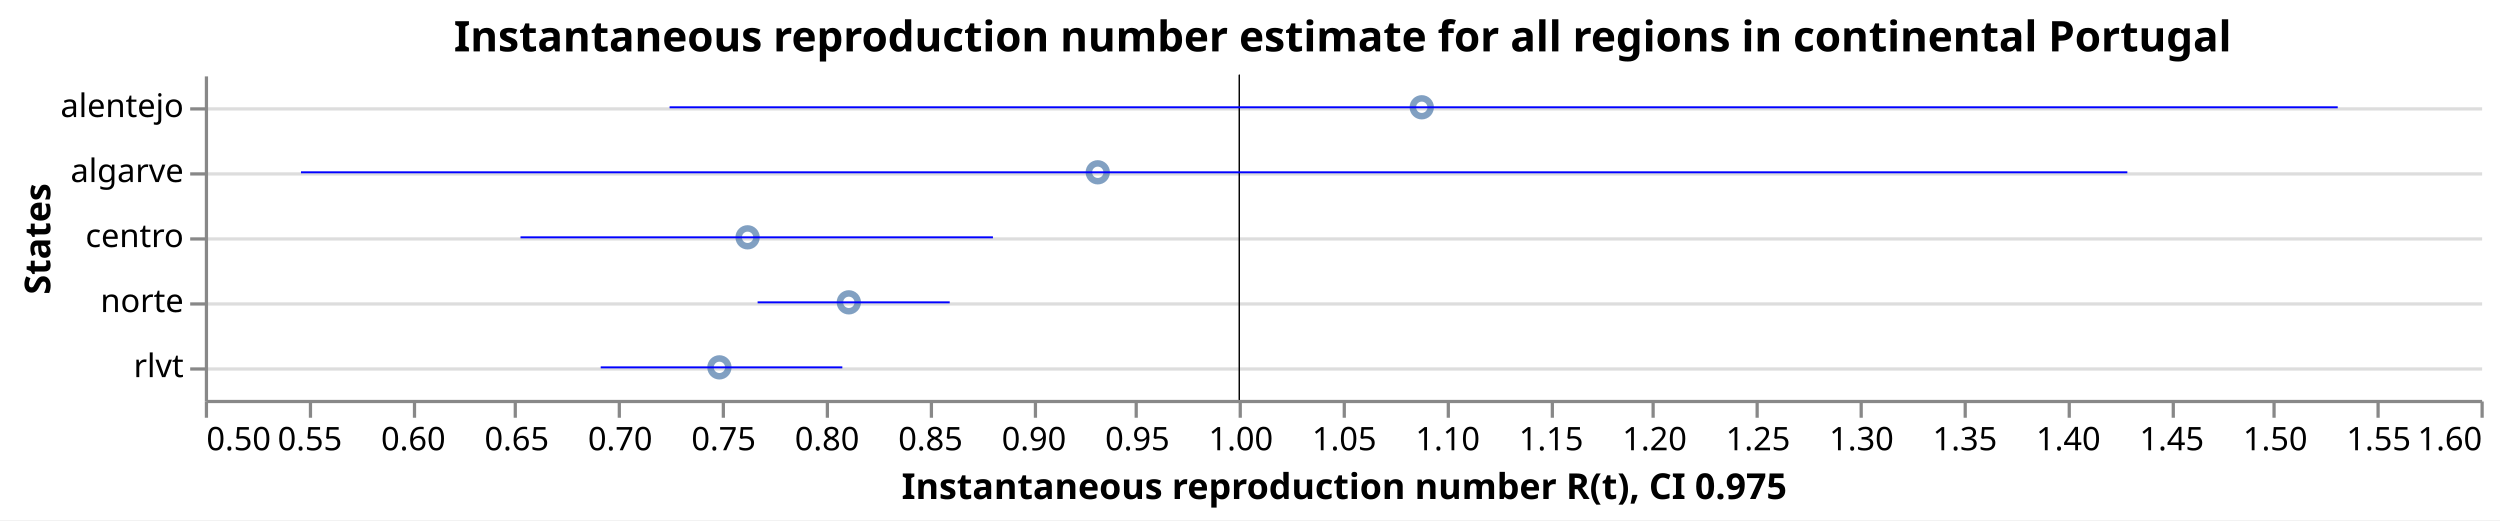
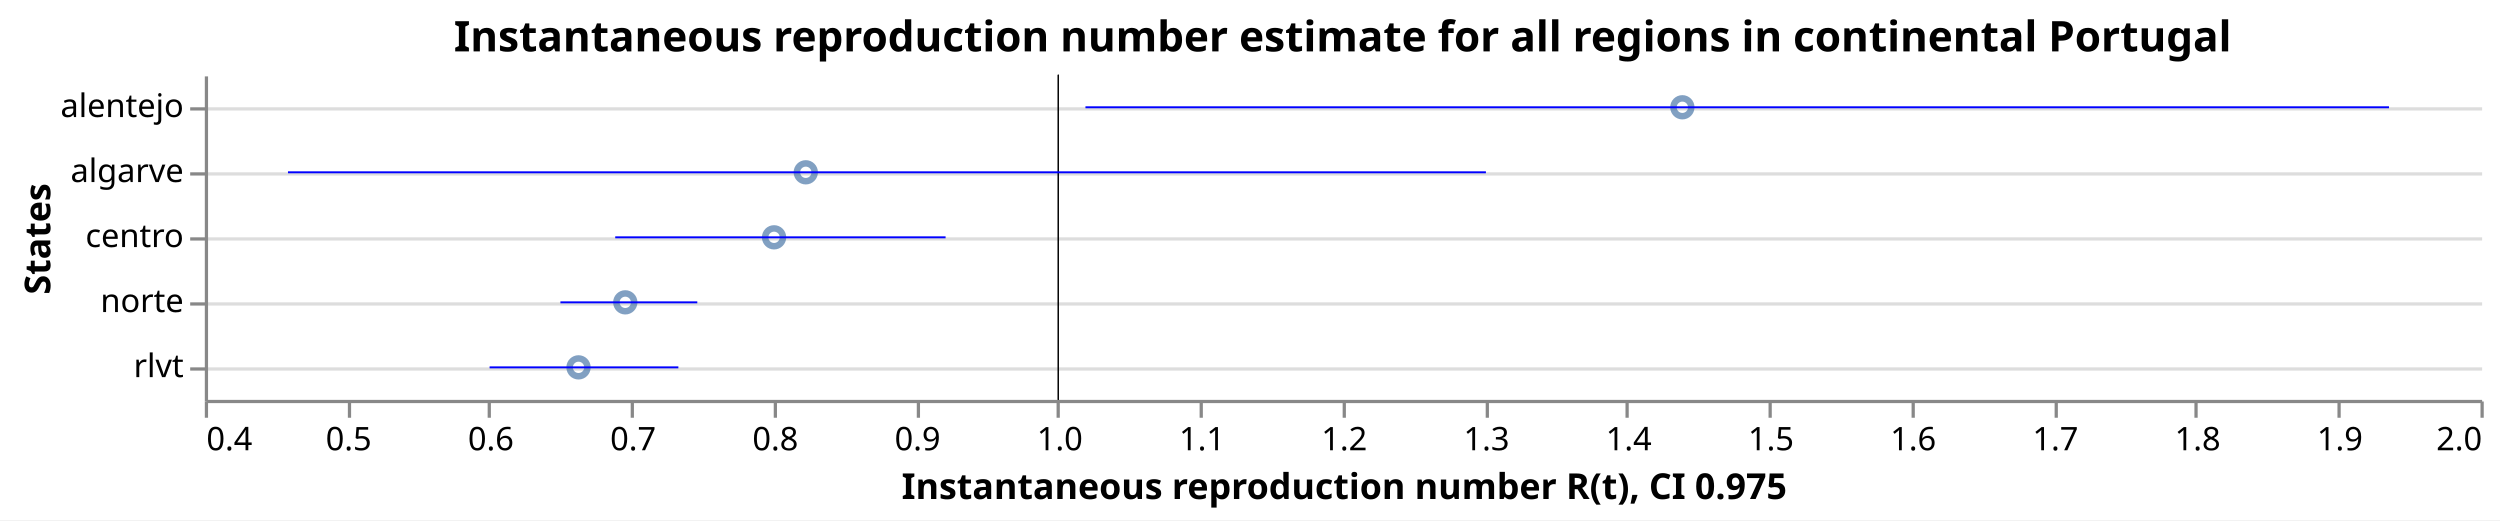
<svg xmlns="http://www.w3.org/2000/svg" class="marks" width="769" height="160" viewBox="0 0 769 160" version="1.1">
  <rect width="769" height="160" style="fill: white;" />
  <g transform="translate(63,23)">
    <g class="mark-group role-frame root">
      <g transform="translate(0,0)">
        <path class="background" d="M0.5,0.5h700v100h-700Z" style="fill: none; stroke: none;" />
        <g>
          <g class="mark-group role-axis">
            <g transform="translate(0.5,0.5)">
              <path class="background" d="M0,0h0v0h0Z" style="pointer-events: none; fill: none;" />
              <g>
                <g class="mark-rule role-axis-grid" style="pointer-events: none;">
                  <line transform="translate(0,10)" x2="700" y2="0" style="fill: none; stroke: #ddd; stroke-width: 1; opacity: 1;" />
                  <line transform="translate(0,30)" x2="700" y2="0" style="fill: none; stroke: #ddd; stroke-width: 1; opacity: 1;" />
                  <line transform="translate(0,50)" x2="700" y2="0" style="fill: none; stroke: #ddd; stroke-width: 1; opacity: 1;" />
                  <line transform="translate(0,70)" x2="700" y2="0" style="fill: none; stroke: #ddd; stroke-width: 1; opacity: 1;" />
                  <line transform="translate(0,90)" x2="700" y2="0" style="fill: none; stroke: #ddd; stroke-width: 1; opacity: 1;" />
                </g>
              </g>
              <path class="foreground" d="" style="pointer-events: none; display: none; fill: none;" />
            </g>
          </g>
          <g class="mark-group role-axis">
            <g transform="translate(0.5,100.5)">
              <path class="background" d="M0,0h0v0h0Z" style="pointer-events: none; fill: none;" />
              <g>
                <g class="mark-rule role-axis-tick" style="pointer-events: none;">
                  <line transform="translate(0,0)" x2="0" y2="5" style="fill: none; stroke: #888; stroke-width: 1; opacity: 1;" />
-                   <line transform="translate(32,0)" x2="0" y2="5" style="fill: none; stroke: #888; stroke-width: 1; opacity: 1;" />
-                   <line transform="translate(64,0)" x2="0" y2="5" style="fill: none; stroke: #888; stroke-width: 1; opacity: 1;" />
-                   <line transform="translate(95,0)" x2="0" y2="5" style="fill: none; stroke: #888; stroke-width: 1; opacity: 1;" />
-                   <line transform="translate(127,0)" x2="0" y2="5" style="fill: none; stroke: #888; stroke-width: 1; opacity: 1;" />
-                   <line transform="translate(159,0)" x2="0" y2="5" style="fill: none; stroke: #888; stroke-width: 1; opacity: 1;" />
-                   <line transform="translate(191,0)" x2="0" y2="5" style="fill: none; stroke: #888; stroke-width: 1; opacity: 1;" />
-                   <line transform="translate(223,0)" x2="0" y2="5" style="fill: none; stroke: #888; stroke-width: 1; opacity: 1;" />
-                   <line transform="translate(255,0)" x2="0" y2="5" style="fill: none; stroke: #888; stroke-width: 1; opacity: 1;" />
-                   <line transform="translate(286,0)" x2="0" y2="5" style="fill: none; stroke: #888; stroke-width: 1; opacity: 1;" />
-                   <line transform="translate(318,0)" x2="0" y2="5" style="fill: none; stroke: #888; stroke-width: 1; opacity: 1;" />
+                   <line transform="translate(44,0)" x2="0" y2="5" style="fill: none; stroke: #888; stroke-width: 1; opacity: 1;" />
+                   <line transform="translate(87,0)" x2="0" y2="5" style="fill: none; stroke: #888; stroke-width: 1; opacity: 1;" />
+                   <line transform="translate(131,0)" x2="0" y2="5" style="fill: none; stroke: #888; stroke-width: 1; opacity: 1;" />
+                   <line transform="translate(175,0)" x2="0" y2="5" style="fill: none; stroke: #888; stroke-width: 1; opacity: 1;" />
+                   <line transform="translate(219,0)" x2="0" y2="5" style="fill: none; stroke: #888; stroke-width: 1; opacity: 1;" />
+                   <line transform="translate(262,0)" x2="0" y2="5" style="fill: none; stroke: #888; stroke-width: 1; opacity: 1;" />
+                   <line transform="translate(306,0)" x2="0" y2="5" style="fill: none; stroke: #888; stroke-width: 1; opacity: 1;" />
                  <line transform="translate(350,0)" x2="0" y2="5" style="fill: none; stroke: #888; stroke-width: 1; opacity: 1;" />
-                   <line transform="translate(382,0)" x2="0" y2="5" style="fill: none; stroke: #888; stroke-width: 1; opacity: 1;" />
-                   <line transform="translate(414,0)" x2="0" y2="5" style="fill: none; stroke: #888; stroke-width: 1; opacity: 1;" />
-                   <line transform="translate(445,0)" x2="0" y2="5" style="fill: none; stroke: #888; stroke-width: 1; opacity: 1;" />
-                   <line transform="translate(477,0)" x2="0" y2="5" style="fill: none; stroke: #888; stroke-width: 1; opacity: 1;" />
-                   <line transform="translate(509,0)" x2="0" y2="5" style="fill: none; stroke: #888; stroke-width: 1; opacity: 1;" />
-                   <line transform="translate(541,0)" x2="0" y2="5" style="fill: none; stroke: #888; stroke-width: 1; opacity: 1;" />
-                   <line transform="translate(573,0)" x2="0" y2="5" style="fill: none; stroke: #888; stroke-width: 1; opacity: 1;" />
-                   <line transform="translate(605,0)" x2="0" y2="5" style="fill: none; stroke: #888; stroke-width: 1; opacity: 1;" />
-                   <line transform="translate(636,0)" x2="0" y2="5" style="fill: none; stroke: #888; stroke-width: 1; opacity: 1;" />
-                   <line transform="translate(668,0)" x2="0" y2="5" style="fill: none; stroke: #888; stroke-width: 1; opacity: 1;" />
+                   <line transform="translate(394,0)" x2="0" y2="5" style="fill: none; stroke: #888; stroke-width: 1; opacity: 1;" />
+                   <line transform="translate(437,0)" x2="0" y2="5" style="fill: none; stroke: #888; stroke-width: 1; opacity: 1;" />
+                   <line transform="translate(481,0)" x2="0" y2="5" style="fill: none; stroke: #888; stroke-width: 1; opacity: 1;" />
+                   <line transform="translate(525,0)" x2="0" y2="5" style="fill: none; stroke: #888; stroke-width: 1; opacity: 1;" />
+                   <line transform="translate(569,0)" x2="0" y2="5" style="fill: none; stroke: #888; stroke-width: 1; opacity: 1;" />
+                   <line transform="translate(612,0)" x2="0" y2="5" style="fill: none; stroke: #888; stroke-width: 1; opacity: 1;" />
+                   <line transform="translate(656,0)" x2="0" y2="5" style="fill: none; stroke: #888; stroke-width: 1; opacity: 1;" />
                  <line transform="translate(700,0)" x2="0" y2="5" style="fill: none; stroke: #888; stroke-width: 1; opacity: 1;" />
                </g>
                <g class="mark-text role-axis-label" style="pointer-events: none;">
-                   <text text-anchor="start" transform="translate(0,15)" style="font-family: sans-serif; font-size: 10px; fill: #000; opacity: 1;">0.50</text>
-                   <text text-anchor="middle" transform="translate(31.81818,15)" style="font-family: sans-serif; font-size: 10px; fill: #000; opacity: 1;">0.55</text>
-                   <text text-anchor="middle" transform="translate(63.63636,15)" style="font-family: sans-serif; font-size: 10px; fill: #000; opacity: 1;">0.60</text>
-                   <text text-anchor="middle" transform="translate(95.45455,15)" style="font-family: sans-serif; font-size: 10px; fill: #000; opacity: 1;">0.65</text>
-                   <text text-anchor="middle" transform="translate(127.2727,15)" style="font-family: sans-serif; font-size: 10px; fill: #000; opacity: 1;">0.70</text>
-                   <text text-anchor="middle" transform="translate(159.0909,15)" style="font-family: sans-serif; font-size: 10px; fill: #000; opacity: 1;">0.75</text>
-                   <text text-anchor="middle" transform="translate(190.9091,15)" style="font-family: sans-serif; font-size: 10px; fill: #000; opacity: 1;">0.80</text>
-                   <text text-anchor="middle" transform="translate(222.7273,15)" style="font-family: sans-serif; font-size: 10px; fill: #000; opacity: 1;">0.85</text>
-                   <text text-anchor="middle" transform="translate(254.5455,15)" style="font-family: sans-serif; font-size: 10px; fill: #000; opacity: 1;">0.90</text>
-                   <text text-anchor="middle" transform="translate(286.3636,15)" style="font-family: sans-serif; font-size: 10px; fill: #000; opacity: 1;">0.95</text>
-                   <text text-anchor="middle" transform="translate(318.1818,15)" style="font-family: sans-serif; font-size: 10px; fill: #000; opacity: 1;">1.00</text>
-                   <text text-anchor="middle" transform="translate(350,15)" style="font-family: sans-serif; font-size: 10px; fill: #000; opacity: 1;">1.05</text>
-                   <text text-anchor="middle" transform="translate(381.8182,15)" style="font-family: sans-serif; font-size: 10px; fill: #000; opacity: 1;">1.10</text>
-                   <text text-anchor="middle" transform="translate(413.6364,15)" style="font-family: sans-serif; font-size: 10px; fill: #000; opacity: 1;">1.15</text>
-                   <text text-anchor="middle" transform="translate(445.4545,15)" style="font-family: sans-serif; font-size: 10px; fill: #000; opacity: 1;">1.20</text>
-                   <text text-anchor="middle" transform="translate(477.2727,15)" style="font-family: sans-serif; font-size: 10px; fill: #000; opacity: 1;">1.25</text>
-                   <text text-anchor="middle" transform="translate(509.0909,15)" style="font-family: sans-serif; font-size: 10px; fill: #000; opacity: 1;">1.30</text>
-                   <text text-anchor="middle" transform="translate(540.9091,15)" style="font-family: sans-serif; font-size: 10px; fill: #000; opacity: 1;">1.35</text>
-                   <text text-anchor="middle" transform="translate(572.7273,15)" style="font-family: sans-serif; font-size: 10px; fill: #000; opacity: 1;">1.40</text>
-                   <text text-anchor="middle" transform="translate(604.5455,15)" style="font-family: sans-serif; font-size: 10px; fill: #000; opacity: 1;">1.45</text>
-                   <text text-anchor="middle" transform="translate(636.3636,15)" style="font-family: sans-serif; font-size: 10px; fill: #000; opacity: 1;">1.50</text>
-                   <text text-anchor="middle" transform="translate(668.1818,15)" style="font-family: sans-serif; font-size: 10px; fill: #000; opacity: 1;">1.55</text>
-                   <text text-anchor="end" transform="translate(700,15)" style="font-family: sans-serif; font-size: 10px; fill: #000; opacity: 1;">1.60</text>
+                   <text text-anchor="start" transform="translate(0,15)" style="font-family: sans-serif; font-size: 10px; fill: #000; opacity: 1;">0.4</text>
+                   <text text-anchor="middle" transform="translate(43.75,15)" style="font-family: sans-serif; font-size: 10px; fill: #000; opacity: 1;">0.5</text>
+                   <text text-anchor="middle" transform="translate(87.5,15)" style="font-family: sans-serif; font-size: 10px; fill: #000; opacity: 1;">0.6</text>
+                   <text text-anchor="middle" transform="translate(131.25,15)" style="font-family: sans-serif; font-size: 10px; fill: #000; opacity: 1;">0.7</text>
+                   <text text-anchor="middle" transform="translate(175,15)" style="font-family: sans-serif; font-size: 10px; fill: #000; opacity: 1;">0.8</text>
+                   <text text-anchor="middle" transform="translate(218.75,15)" style="font-family: sans-serif; font-size: 10px; fill: #000; opacity: 1;">0.9</text>
+                   <text text-anchor="middle" transform="translate(262.5,15)" style="font-family: sans-serif; font-size: 10px; fill: #000; opacity: 1;">1.0</text>
+                   <text text-anchor="middle" transform="translate(306.25,15)" style="font-family: sans-serif; font-size: 10px; fill: #000; opacity: 1;">1.1</text>
+                   <text text-anchor="middle" transform="translate(350,15)" style="font-family: sans-serif; font-size: 10px; fill: #000; opacity: 1;">1.2</text>
+                   <text text-anchor="middle" transform="translate(393.75,15)" style="font-family: sans-serif; font-size: 10px; fill: #000; opacity: 1;">1.3</text>
+                   <text text-anchor="middle" transform="translate(437.5,15)" style="font-family: sans-serif; font-size: 10px; fill: #000; opacity: 1;">1.4</text>
+                   <text text-anchor="middle" transform="translate(481.25,15)" style="font-family: sans-serif; font-size: 10px; fill: #000; opacity: 1;">1.5</text>
+                   <text text-anchor="middle" transform="translate(525,15)" style="font-family: sans-serif; font-size: 10px; fill: #000; opacity: 1;">1.6</text>
+                   <text text-anchor="middle" transform="translate(568.75,15)" style="font-family: sans-serif; font-size: 10px; fill: #000; opacity: 1;">1.7</text>
+                   <text text-anchor="middle" transform="translate(612.5,15)" style="font-family: sans-serif; font-size: 10px; fill: #000; opacity: 1;">1.8</text>
+                   <text text-anchor="middle" transform="translate(656.25,15)" style="font-family: sans-serif; font-size: 10px; fill: #000; opacity: 1;">1.9</text>
+                   <text text-anchor="end" transform="translate(700,15)" style="font-family: sans-serif; font-size: 10px; fill: #000; opacity: 1;">2.0</text>
                </g>
                <g class="mark-rule role-axis-domain" style="pointer-events: none;">
                  <line transform="translate(0,0)" x2="700" y2="0" style="fill: none; stroke: #888; stroke-width: 1; opacity: 1;" />
                </g>
                <g class="mark-text role-axis-title" style="pointer-events: none;">
                  <text text-anchor="middle" transform="translate(350,30)" style="font-family: sans-serif; font-size: 11px; font-weight: bold; fill: #000; opacity: 1;">Instantaneous reproduction number R(t), CI 0.975</text>
                </g>
              </g>
              <path class="foreground" d="" style="pointer-events: none; display: none; fill: none;" />
            </g>
          </g>
          <g class="mark-group role-axis">
            <g transform="translate(0.5,0.5)">
              <path class="background" d="M0,0h0v0h0Z" style="pointer-events: none; fill: none;" />
              <g>
                <g class="mark-rule role-axis-tick" style="pointer-events: none;">
                  <line transform="translate(0,10)" x2="-5" y2="0" style="fill: none; stroke: #888; stroke-width: 1; opacity: 1;" />
                  <line transform="translate(0,30)" x2="-5" y2="0" style="fill: none; stroke: #888; stroke-width: 1; opacity: 1;" />
                  <line transform="translate(0,50)" x2="-5" y2="0" style="fill: none; stroke: #888; stroke-width: 1; opacity: 1;" />
                  <line transform="translate(0,70)" x2="-5" y2="0" style="fill: none; stroke: #888; stroke-width: 1; opacity: 1;" />
                  <line transform="translate(0,90)" x2="-5" y2="0" style="fill: none; stroke: #888; stroke-width: 1; opacity: 1;" />
                </g>
                <g class="mark-text role-axis-label" style="pointer-events: none;">
                  <text text-anchor="end" transform="translate(-7,12.5)" style="font-family: sans-serif; font-size: 10px; fill: #000; opacity: 1;">alentejo</text>
                  <text text-anchor="end" transform="translate(-7,32.5)" style="font-family: sans-serif; font-size: 10px; fill: #000; opacity: 1;">algarve</text>
                  <text text-anchor="end" transform="translate(-7,52.5)" style="font-family: sans-serif; font-size: 10px; fill: #000; opacity: 1;">centro</text>
                  <text text-anchor="end" transform="translate(-7,72.5)" style="font-family: sans-serif; font-size: 10px; fill: #000; opacity: 1;">norte</text>
                  <text text-anchor="end" transform="translate(-7,92.5)" style="font-family: sans-serif; font-size: 10px; fill: #000; opacity: 1;">rlvt</text>
                </g>
                <g class="mark-rule role-axis-domain" style="pointer-events: none;">
                  <line transform="translate(0,0)" x2="0" y2="100" style="fill: none; stroke: #888; stroke-width: 1; opacity: 1;" />
                </g>
                <g class="mark-text role-axis-title" style="pointer-events: none;">
                  <text text-anchor="middle" transform="translate(-46.0293,50) rotate(-90) translate(0,-2)" style="font-family: sans-serif; font-size: 11px; font-weight: bold; fill: #000; opacity: 1;">States</text>
                </g>
              </g>
              <path class="foreground" d="" style="pointer-events: none; display: none; fill: none;" />
            </g>
          </g>
          <g class="mark-symbol role-mark layer_0_marks">
-             <path transform="translate(158.2922,90)" d="M2.739,0A2.739,2.739,0,1,1,-2.739,0A2.739,2.739,0,1,1,2.739,0" style="fill: none; stroke: #4c78a8; stroke-width: 2; opacity: 0.7;" />
-             <path transform="translate(166.958,50)" d="M2.739,0A2.739,2.739,0,1,1,-2.739,0A2.739,2.739,0,1,1,2.739,0" style="fill: none; stroke: #4c78a8; stroke-width: 2; opacity: 0.7;" />
-             <path transform="translate(198.0984,70)" d="M2.739,0A2.739,2.739,0,1,1,-2.739,0A2.739,2.739,0,1,1,2.739,0" style="fill: none; stroke: #4c78a8; stroke-width: 2; opacity: 0.7;" />
-             <path transform="translate(274.6761,30)" d="M2.739,0A2.739,2.739,0,1,1,-2.739,0A2.739,2.739,0,1,1,2.739,0" style="fill: none; stroke: #4c78a8; stroke-width: 2; opacity: 0.7;" />
-             <path transform="translate(374.3314,10)" d="M2.739,0A2.739,2.739,0,1,1,-2.739,0A2.739,2.739,0,1,1,2.739,0" style="fill: none; stroke: #4c78a8; stroke-width: 2; opacity: 0.7;" />
+             <path transform="translate(114.9562,90)" d="M2.739,0A2.739,2.739,0,1,1,-2.739,0A2.739,2.739,0,1,1,2.739,0" style="fill: none; stroke: #4c78a8; stroke-width: 2; opacity: 0.7;" />
+             <path transform="translate(129.3366,70)" d="M2.739,0A2.739,2.739,0,1,1,-2.739,0A2.739,2.739,0,1,1,2.739,0" style="fill: none; stroke: #4c78a8; stroke-width: 2; opacity: 0.7;" />
+             <path transform="translate(175.1023,50)" d="M2.739,0A2.739,2.739,0,1,1,-2.739,0A2.739,2.739,0,1,1,2.739,0" style="fill: none; stroke: #4c78a8; stroke-width: 2; opacity: 0.7;" />
+             <path transform="translate(184.858,30)" d="M2.739,0A2.739,2.739,0,1,1,-2.739,0A2.739,2.739,0,1,1,2.739,0" style="fill: none; stroke: #4c78a8; stroke-width: 2; opacity: 0.7;" />
+             <path transform="translate(454.4946,10)" d="M2.739,0A2.739,2.739,0,1,1,-2.739,0A2.739,2.739,0,1,1,2.739,0" style="fill: none; stroke: #4c78a8; stroke-width: 2; opacity: 0.7;" />
          </g>
          <g class="mark-rule role-mark layer_1_marks">
-             <line transform="translate(318.1818,0)" x2="0" y2="100" style="fill: none; stroke: black; stroke-width: 0.2;" />
-             <line transform="translate(318.1818,0)" x2="0" y2="100" style="fill: none; stroke: black; stroke-width: 0.2;" />
-             <line transform="translate(318.1818,0)" x2="0" y2="100" style="fill: none; stroke: black; stroke-width: 0.2;" />
-             <line transform="translate(318.1818,0)" x2="0" y2="100" style="fill: none; stroke: black; stroke-width: 0.2;" />
-             <line transform="translate(318.1818,0)" x2="0" y2="100" style="fill: none; stroke: black; stroke-width: 0.2;" />
+             <line transform="translate(262.5,0)" x2="0" y2="100" style="fill: none; stroke: black; stroke-width: 0.2;" />
+             <line transform="translate(262.5,0)" x2="0" y2="100" style="fill: none; stroke: black; stroke-width: 0.2;" />
+             <line transform="translate(262.5,0)" x2="0" y2="100" style="fill: none; stroke: black; stroke-width: 0.2;" />
+             <line transform="translate(262.5,0)" x2="0" y2="100" style="fill: none; stroke: black; stroke-width: 0.2;" />
+             <line transform="translate(262.5,0)" x2="0" y2="100" style="fill: none; stroke: black; stroke-width: 0.2;" />
          </g>
          <g class="mark-rule role-mark layer_2_marks">
-             <line transform="translate(121.7759,90)" x2="74.326" y2="0" style="fill: none; stroke: blue; stroke-width: 0.6;" />
-             <line transform="translate(97.10837,50)" x2="145.317" y2="0" style="fill: none; stroke: blue; stroke-width: 0.6;" />
-             <line transform="translate(170.0391,70)" x2="59.089" y2="0" style="fill: none; stroke: blue; stroke-width: 0.6;" />
-             <line transform="translate(29.5865,30)" x2="561.785" y2="0" style="fill: none; stroke: blue; stroke-width: 0.6;" />
-             <line transform="translate(142.9633,10)" x2="513.12" y2="0" style="fill: none; stroke: blue; stroke-width: 0.6;" />
+             <line transform="translate(87.59598,90)" x2="58.068" y2="0" style="fill: none; stroke: blue; stroke-width: 0.6;" />
+             <line transform="translate(109.3797,70)" x2="42.109" y2="0" style="fill: none; stroke: blue; stroke-width: 0.6;" />
+             <line transform="translate(126.2425,50)" x2="101.62" y2="0" style="fill: none; stroke: blue; stroke-width: 0.6;" />
+             <line transform="translate(25.58183,30)" x2="368.484" y2="0" style="fill: none; stroke: blue; stroke-width: 0.6;" />
+             <line transform="translate(270.8844,10)" x2="400.97" y2="0" style="fill: none; stroke: blue; stroke-width: 0.6;" />
          </g>
          <g class="mark-group role-title">
            <g transform="translate(350,-17.2)">
              <path class="background" d="M0,0h0v0h0Z" style="pointer-events: none; fill: none;" />
              <g>
                <g class="mark-text role-title-text" style="pointer-events: none;">
                  <text text-anchor="middle" transform="translate(0,10)" style="font-family: sans-serif; font-size: 13px; font-weight: bold; fill: #000; opacity: 1;">Instantaneous reproduction number estimate for all regions in continental Portugal</text>
                </g>
              </g>
              <path class="foreground" d="" style="pointer-events: none; display: none; fill: none;" />
            </g>
          </g>
        </g>
        <path class="foreground" d="" style="display: none; fill: none;" />
      </g>
    </g>
  </g>
</svg>
